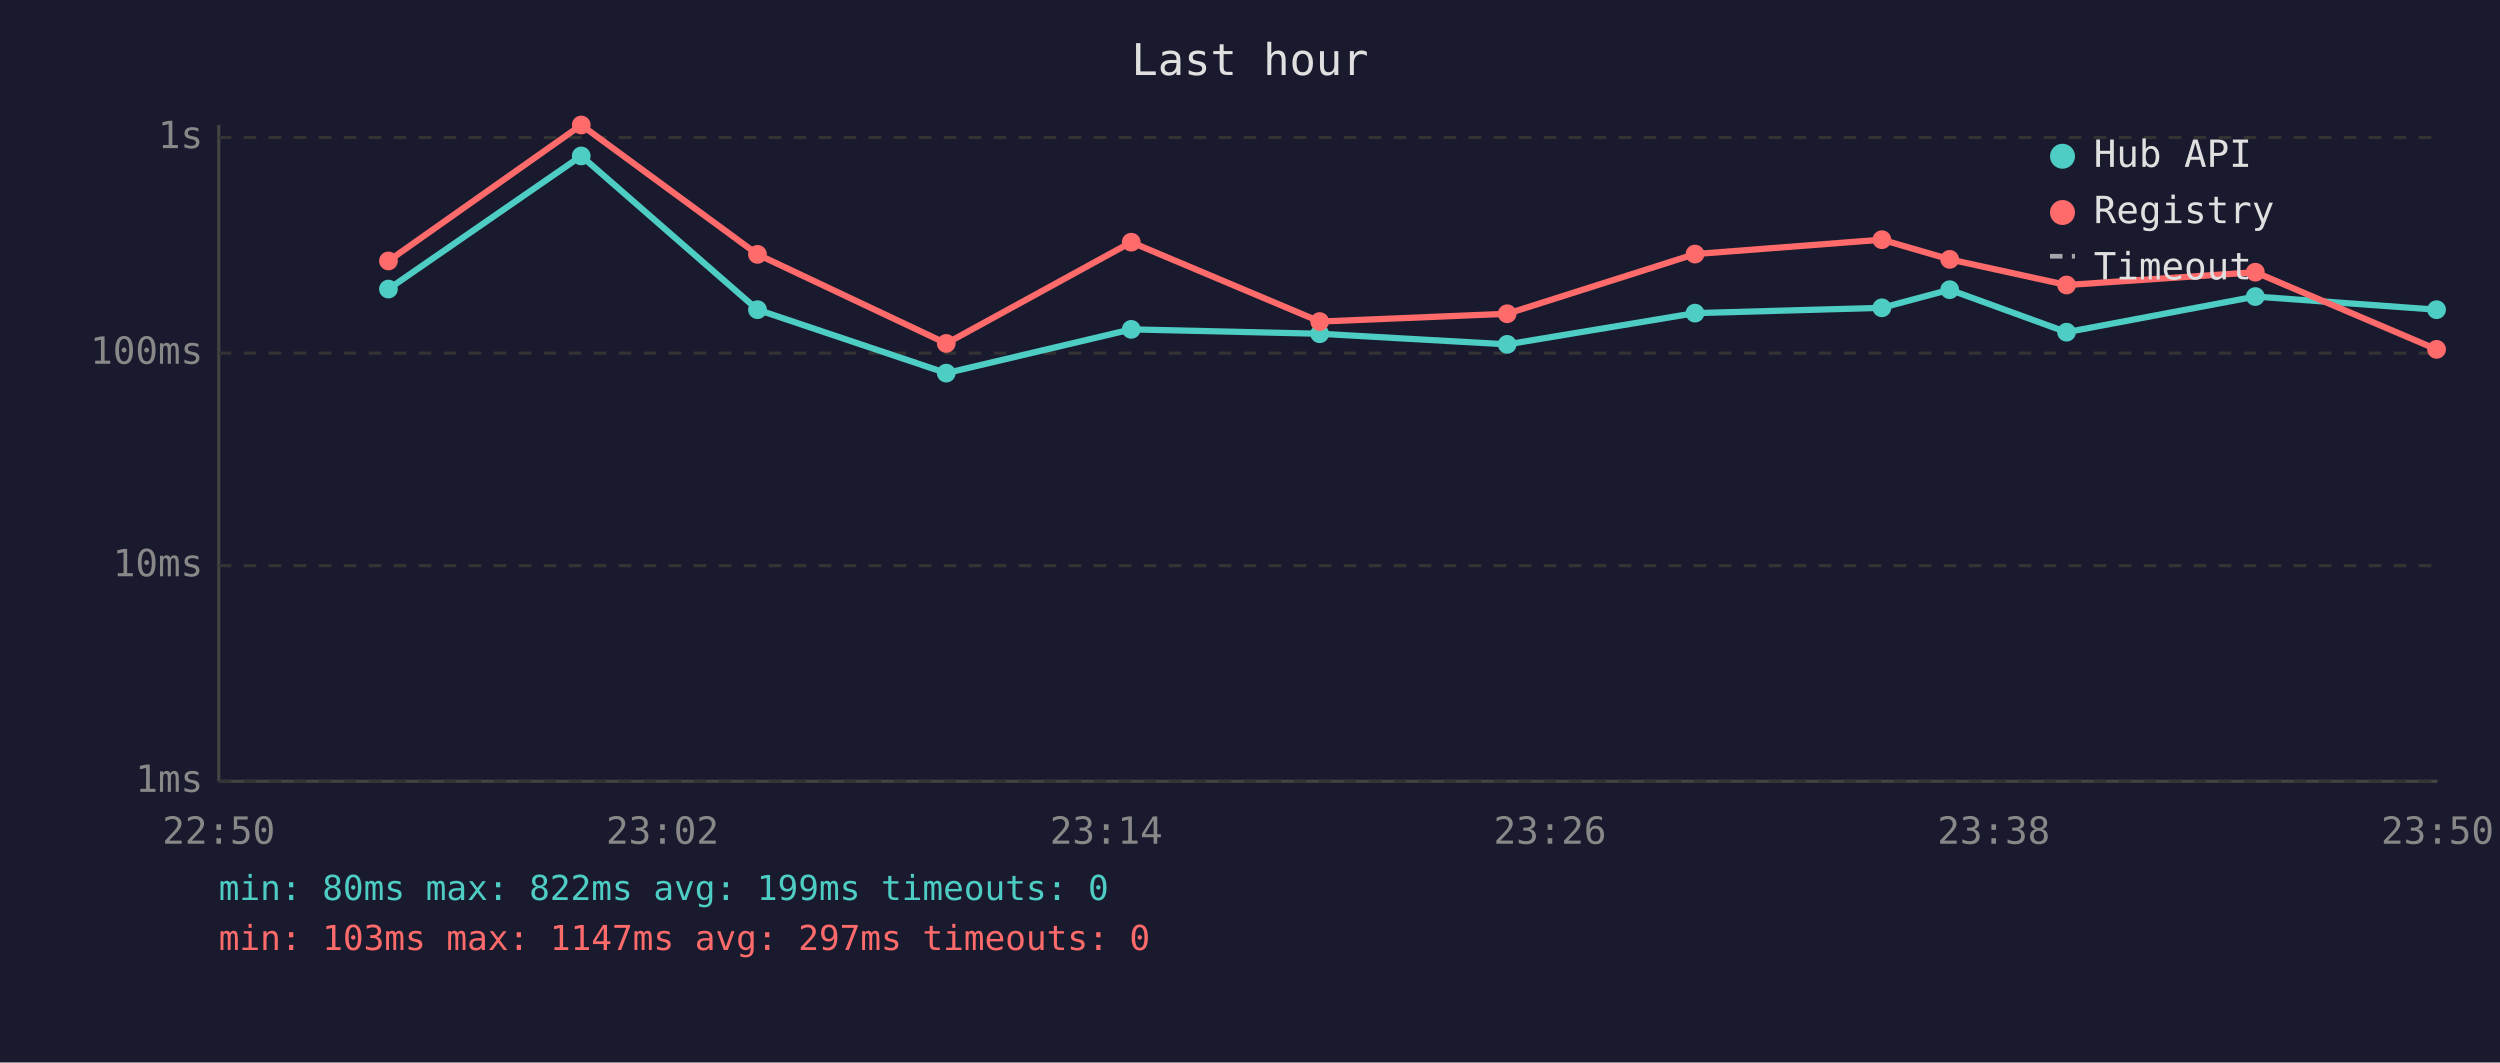
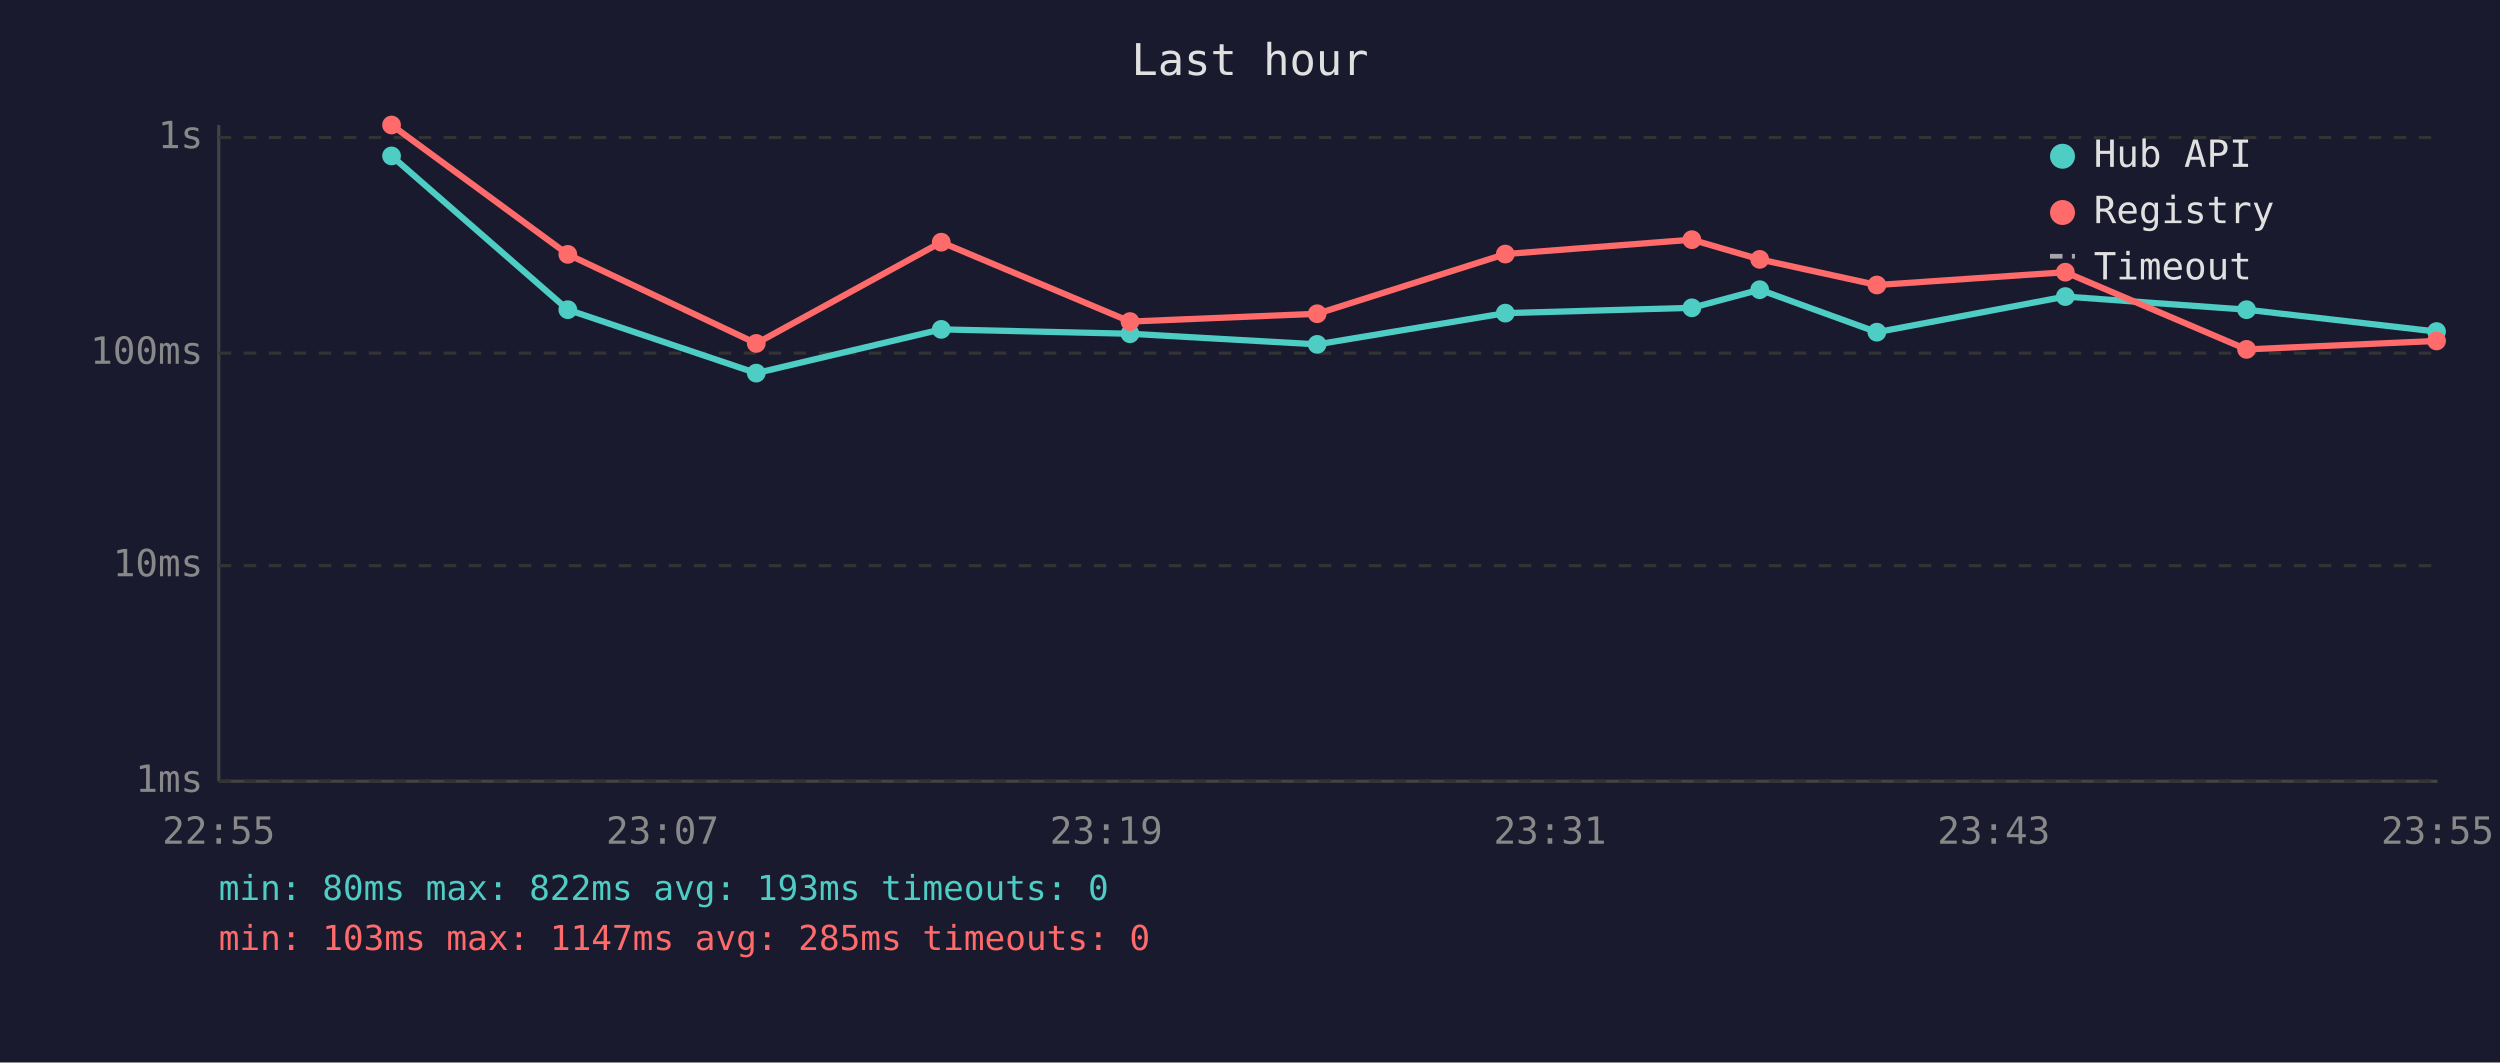
<svg xmlns="http://www.w3.org/2000/svg" viewBox="0 0 800 340" font-family="monospace" font-size="12">
  <rect width="800" height="340" fill="#1a1a2e" />
  <text x="400" y="24" fill="#e0e0e0" font-size="14" text-anchor="middle">Last hour</text>
  <line x1="70" y1="40" x2="70" y2="250" stroke="#444" stroke-width="1" />
  <line x1="70" y1="250" x2="780" y2="250" stroke="#444" stroke-width="1" />
  <line x1="70" y1="250" x2="780" y2="250" stroke="#333" stroke-width="1" stroke-dasharray="4" />
  <text x="65" y="250" fill="#888" text-anchor="end" dominant-baseline="middle">1ms</text>
  <line x1="70" y1="181" x2="780" y2="181" stroke="#333" stroke-width="1" stroke-dasharray="4" />
  <text x="65" y="181" fill="#888" text-anchor="end" dominant-baseline="middle">10ms</text>
  <line x1="70" y1="113" x2="780" y2="113" stroke="#333" stroke-width="1" stroke-dasharray="4" />
  <text x="65" y="113" fill="#888" text-anchor="end" dominant-baseline="middle">100ms</text>
  <line x1="70" y1="44" x2="780" y2="44" stroke="#333" stroke-width="1" stroke-dasharray="4" />
  <text x="65" y="44" fill="#888" text-anchor="end" dominant-baseline="middle">1s</text>
-   <text x="70" y="270" fill="#888" text-anchor="middle">22:50</text>
-   <text x="212" y="270" fill="#888" text-anchor="middle">23:02</text>
-   <text x="354" y="270" fill="#888" text-anchor="middle">23:14</text>
-   <text x="496" y="270" fill="#888" text-anchor="middle">23:26</text>
-   <text x="638" y="270" fill="#888" text-anchor="middle">23:38</text>
-   <text x="780" y="270" fill="#888" text-anchor="middle">23:50</text>
-   <polyline points="124.3,92.5 186.0,49.9 242.4,99.1 302.8,119.4 362.0,105.4 422.3,106.8 482.3,110.2 542.4,100.2 602.2,98.5 623.9,92.7 661.3,106.3 721.7,94.9 779.7,99.1" fill="none" stroke="#4ecdc4" stroke-width="2" opacity="1" />
-   <circle cx="124.3" cy="92.5" r="3" fill="#4ecdc4" />
-   <circle cx="186.0" cy="49.9" r="3" fill="#4ecdc4" />
-   <circle cx="242.4" cy="99.1" r="3" fill="#4ecdc4" />
-   <circle cx="302.8" cy="119.4" r="3" fill="#4ecdc4" />
-   <circle cx="362.0" cy="105.4" r="3" fill="#4ecdc4" />
-   <circle cx="422.3" cy="106.8" r="3" fill="#4ecdc4" />
-   <circle cx="482.3" cy="110.2" r="3" fill="#4ecdc4" />
-   <circle cx="542.4" cy="100.2" r="3" fill="#4ecdc4" />
-   <circle cx="602.2" cy="98.5" r="3" fill="#4ecdc4" />
-   <circle cx="623.9" cy="92.7" r="3" fill="#4ecdc4" />
-   <circle cx="661.3" cy="106.3" r="3" fill="#4ecdc4" />
-   <circle cx="721.7" cy="94.9" r="3" fill="#4ecdc4" />
-   <circle cx="779.7" cy="99.1" r="3" fill="#4ecdc4" />
-   <polyline points="124.3,83.5 186.0,40.0 242.4,81.4 302.8,109.9 362.0,77.5 422.3,102.9 482.3,100.4 542.4,81.3 602.2,76.7 623.9,83.0 661.3,91.2 721.7,87.1 779.7,111.8" fill="none" stroke="#ff6b6b" stroke-width="2" opacity="1" />
-   <circle cx="124.3" cy="83.5" r="3" fill="#ff6b6b" />
-   <circle cx="186.0" cy="40.0" r="3" fill="#ff6b6b" />
-   <circle cx="242.4" cy="81.4" r="3" fill="#ff6b6b" />
-   <circle cx="302.8" cy="109.9" r="3" fill="#ff6b6b" />
-   <circle cx="362.0" cy="77.5" r="3" fill="#ff6b6b" />
-   <circle cx="422.3" cy="102.9" r="3" fill="#ff6b6b" />
-   <circle cx="482.3" cy="100.4" r="3" fill="#ff6b6b" />
-   <circle cx="542.4" cy="81.3" r="3" fill="#ff6b6b" />
-   <circle cx="602.2" cy="76.7" r="3" fill="#ff6b6b" />
-   <circle cx="623.9" cy="83.0" r="3" fill="#ff6b6b" />
-   <circle cx="661.3" cy="91.2" r="3" fill="#ff6b6b" />
-   <circle cx="721.7" cy="87.1" r="3" fill="#ff6b6b" />
-   <circle cx="779.7" cy="111.8" r="3" fill="#ff6b6b" />
+   <text x="70" y="270" fill="#888" text-anchor="middle">22:55</text>
+   <text x="212" y="270" fill="#888" text-anchor="middle">23:07</text>
+   <text x="354" y="270" fill="#888" text-anchor="middle">23:19</text>
+   <text x="496" y="270" fill="#888" text-anchor="middle">23:31</text>
+   <text x="638" y="270" fill="#888" text-anchor="middle">23:43</text>
+   <text x="780" y="270" fill="#888" text-anchor="middle">23:55</text>
+   <polyline points="125.3,49.9 181.7,99.1 242.0,119.4 301.2,105.4 361.6,106.8 421.5,110.2 481.7,100.2 541.4,98.5 563.1,92.7 600.6,106.3 660.9,94.9 718.9,99.1 779.7,106.1" fill="none" stroke="#4ecdc4" stroke-width="2" opacity="1" />
+   <circle cx="125.3" cy="49.9" r="3" fill="#4ecdc4" />
+   <circle cx="181.7" cy="99.1" r="3" fill="#4ecdc4" />
+   <circle cx="242.0" cy="119.4" r="3" fill="#4ecdc4" />
+   <circle cx="301.2" cy="105.4" r="3" fill="#4ecdc4" />
+   <circle cx="361.6" cy="106.8" r="3" fill="#4ecdc4" />
+   <circle cx="421.5" cy="110.2" r="3" fill="#4ecdc4" />
+   <circle cx="481.7" cy="100.2" r="3" fill="#4ecdc4" />
+   <circle cx="541.4" cy="98.5" r="3" fill="#4ecdc4" />
+   <circle cx="563.1" cy="92.7" r="3" fill="#4ecdc4" />
+   <circle cx="600.6" cy="106.3" r="3" fill="#4ecdc4" />
+   <circle cx="660.9" cy="94.9" r="3" fill="#4ecdc4" />
+   <circle cx="718.9" cy="99.1" r="3" fill="#4ecdc4" />
+   <circle cx="779.7" cy="106.1" r="3" fill="#4ecdc4" />
+   <polyline points="125.3,40.0 181.7,81.4 242.0,109.9 301.2,77.5 361.6,102.9 421.5,100.4 481.7,81.3 541.4,76.7 563.1,83.0 600.6,91.2 660.9,87.1 718.9,111.8 779.7,109.1" fill="none" stroke="#ff6b6b" stroke-width="2" opacity="1" />
+   <circle cx="125.3" cy="40.0" r="3" fill="#ff6b6b" />
+   <circle cx="181.7" cy="81.4" r="3" fill="#ff6b6b" />
+   <circle cx="242.0" cy="109.9" r="3" fill="#ff6b6b" />
+   <circle cx="301.2" cy="77.5" r="3" fill="#ff6b6b" />
+   <circle cx="361.6" cy="102.9" r="3" fill="#ff6b6b" />
+   <circle cx="421.5" cy="100.4" r="3" fill="#ff6b6b" />
+   <circle cx="481.7" cy="81.3" r="3" fill="#ff6b6b" />
+   <circle cx="541.4" cy="76.7" r="3" fill="#ff6b6b" />
+   <circle cx="563.1" cy="83.0" r="3" fill="#ff6b6b" />
+   <circle cx="600.6" cy="91.2" r="3" fill="#ff6b6b" />
+   <circle cx="660.9" cy="87.1" r="3" fill="#ff6b6b" />
+   <circle cx="718.9" cy="111.8" r="3" fill="#ff6b6b" />
+   <circle cx="779.7" cy="109.1" r="3" fill="#ff6b6b" />
  <circle cx="660" cy="50" r="4" fill="#4ecdc4" />
  <text x="670" y="50" fill="#e0e0e0" dominant-baseline="middle">Hub API</text>
  <circle cx="660" cy="68" r="4" fill="#ff6b6b" />
  <text x="670" y="68" fill="#e0e0e0" dominant-baseline="middle">Registry</text>
  <line x1="656" y1="82" x2="664" y2="82" stroke="#e0e0e0" stroke-width="1.5" stroke-dasharray="4,3" opacity="0.7" />
  <text x="670" y="86" fill="#e0e0e0" dominant-baseline="middle">Timeout</text>
-   <text x="70" y="288" fill="#4ecdc4" font-size="11">min: 80ms  max: 822ms  avg: 199ms  timeouts: 0</text>
-   <text x="70" y="304" fill="#ff6b6b" font-size="11">min: 103ms  max: 1147ms  avg: 297ms  timeouts: 0</text>
+   <text x="70" y="288" fill="#4ecdc4" font-size="11">min: 80ms  max: 822ms  avg: 193ms  timeouts: 0</text>
+   <text x="70" y="304" fill="#ff6b6b" font-size="11">min: 103ms  max: 1147ms  avg: 285ms  timeouts: 0</text>
</svg>
